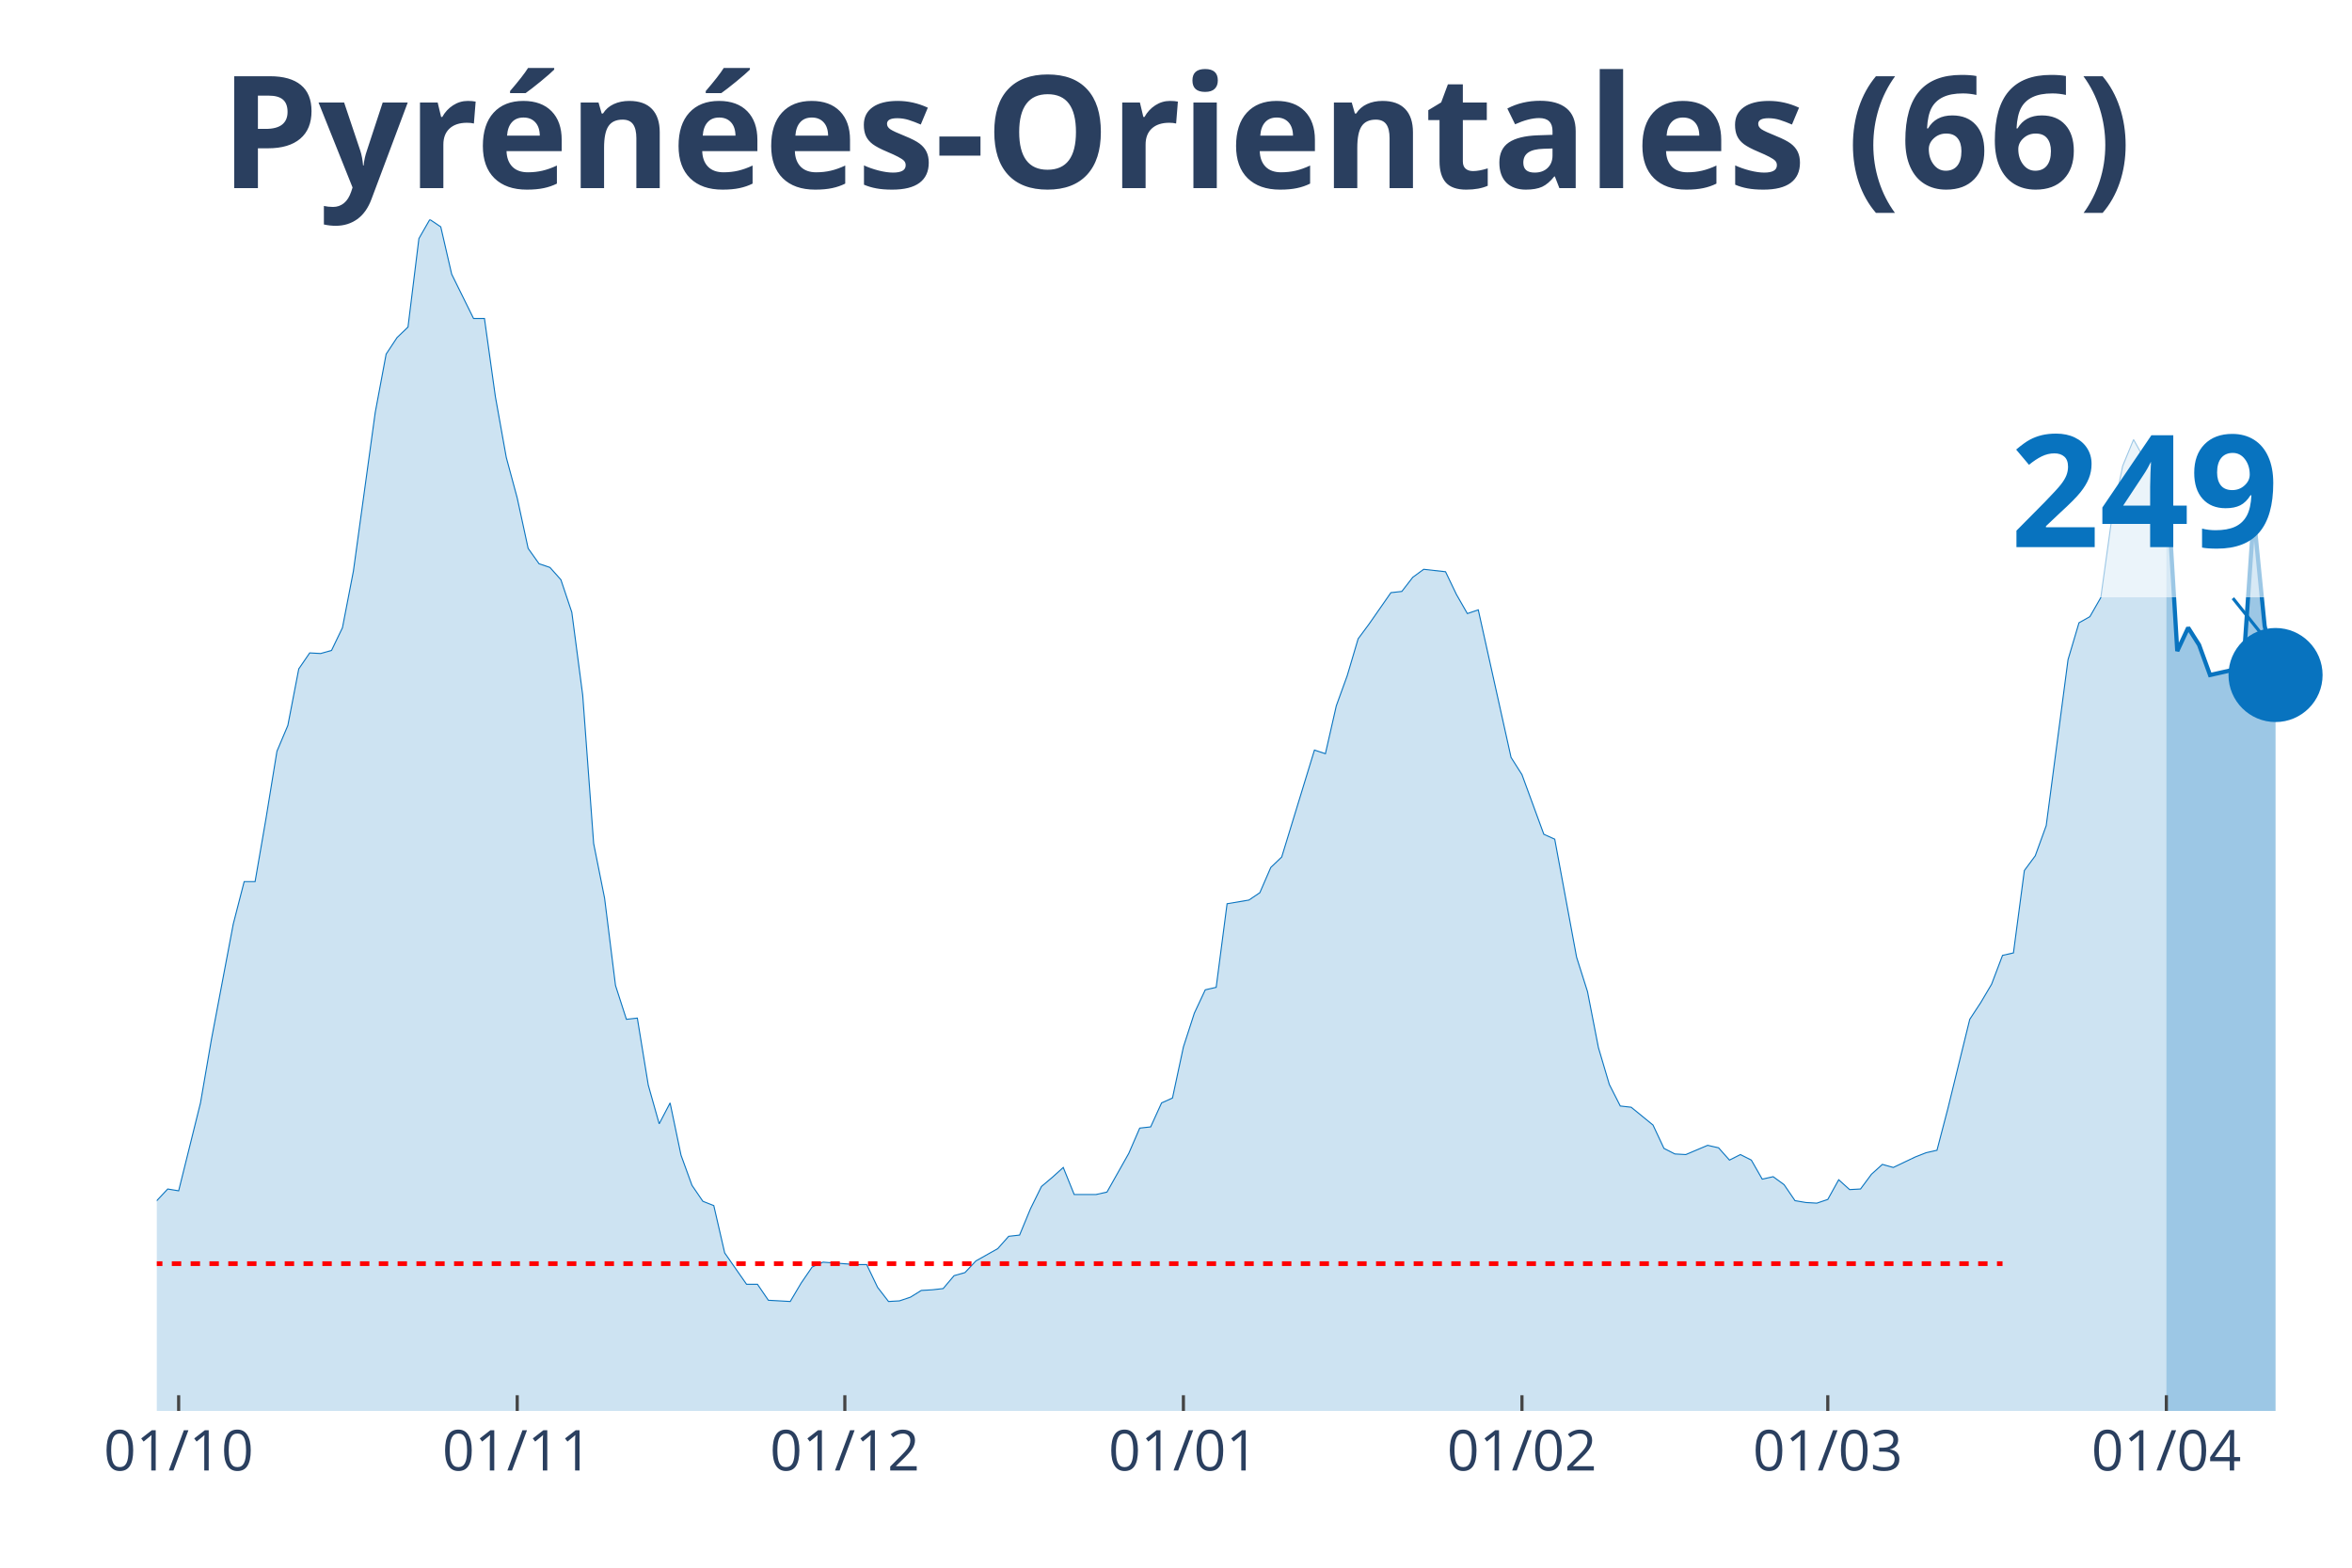
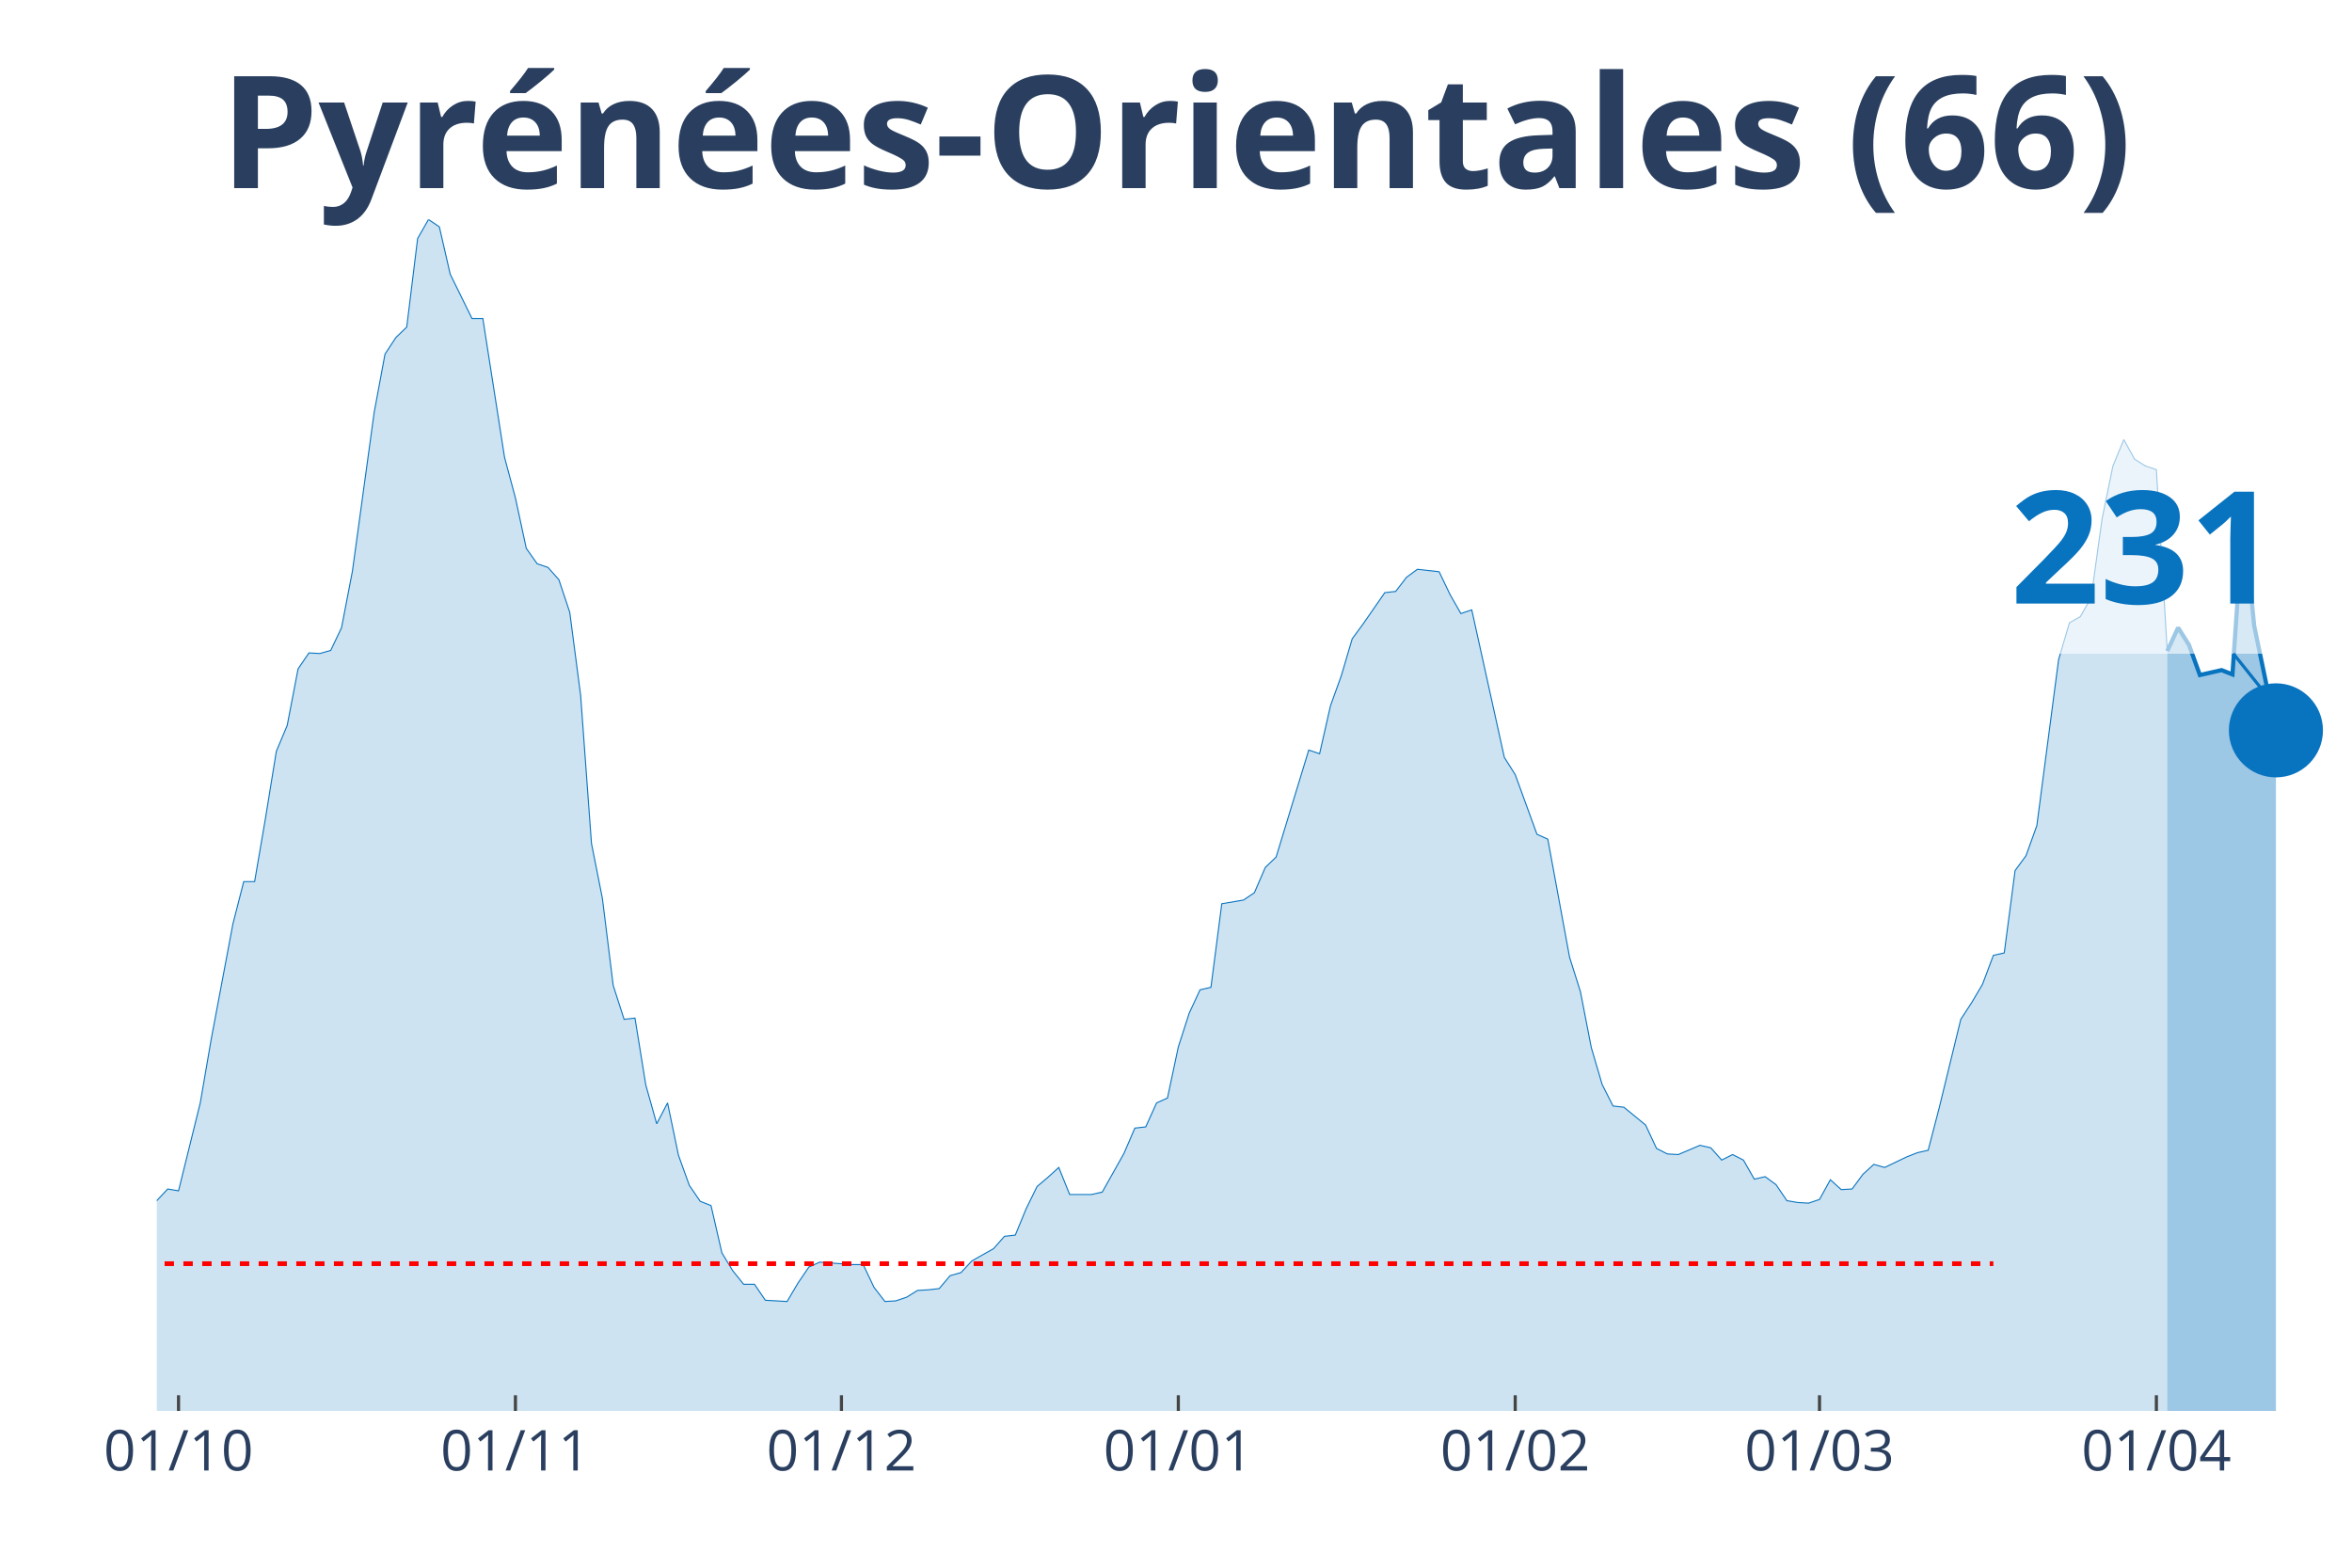
<svg xmlns="http://www.w3.org/2000/svg" class="main-svg" width="1125" height="750" style="" viewBox="0 0 750 500">
  <rect x="0" y="0" width="750" height="500" style="fill: rgb(0, 0, 0); fill-opacity: 0;" />
-   <defs id="defs-c418dc">
+   <defs id="defs-5af443">
    <g class="clips">
-       <clipPath id="clipc418dcxyplot" class="plotclip">
+       <clipPath id="clip5af443xyplot" class="plotclip">
        <rect width="700" height="380" />
      </clipPath>
-       <clipPath class="axesclip" id="clipc418dcx">
+       <clipPath class="axesclip" id="clip5af443x">
        <rect x="50" y="0" width="700" height="500" />
      </clipPath>
-       <clipPath class="axesclip" id="clipc418dcy">
+       <clipPath class="axesclip" id="clip5af443y">
        <rect x="0" y="70" width="750" height="380" />
      </clipPath>
-       <clipPath class="axesclip" id="clipc418dcxy">
+       <clipPath class="axesclip" id="clip5af443xy">
        <rect x="50" y="70" width="700" height="380" />
      </clipPath>
    </g>
    <g class="gradients" />
  </defs>
  <g class="bglayer">
    <rect class="bg" x="50" y="70" width="700" height="380" style="fill: rgb(0, 0, 0); fill-opacity: 0; stroke-width: 0;" />
  </g>
  <g class="layer-below">
    <g class="imagelayer" />
    <g class="shapelayer" />
  </g>
  <g class="cartesianlayer">
    <g class="subplot xy">
      <g class="layer-subplot">
        <g class="shapelayer" />
        <g class="imagelayer" />
      </g>
      <g class="gridlayer">
        <g class="x">
-           <path class="xgrid crisp" transform="translate(56.97,0)" d="M0,70v380" style="stroke: rgb(255, 255, 255); stroke-opacity: 1; stroke-width: 1px;" />
-           <path class="xgrid crisp" transform="translate(164.93,0)" d="M0,70v380" style="stroke: rgb(255, 255, 255); stroke-opacity: 1; stroke-width: 1px;" />
-           <path class="xgrid crisp" transform="translate(269.4,0)" d="M0,70v380" style="stroke: rgb(255, 255, 255); stroke-opacity: 1; stroke-width: 1px;" />
-           <path class="xgrid crisp" transform="translate(377.36,0)" d="M0,70v380" style="stroke: rgb(255, 255, 255); stroke-opacity: 1; stroke-width: 1px;" />
-           <path class="xgrid crisp" transform="translate(485.32,0)" d="M0,70v380" style="stroke: rgb(255, 255, 255); stroke-opacity: 1; stroke-width: 1px;" />
-           <path class="xgrid crisp" transform="translate(582.84,0)" d="M0,70v380" style="stroke: rgb(255, 255, 255); stroke-opacity: 1; stroke-width: 1px;" />
-           <path class="xgrid crisp" transform="translate(690.8,0)" d="M0,70v380" style="stroke: rgb(255, 255, 255); stroke-opacity: 1; stroke-width: 1px;" />
+           <path class="xgrid crisp" transform="translate(56.93,0)" d="M0,70v380" style="stroke: rgb(255, 255, 255); stroke-opacity: 1; stroke-width: 1px;" />
+           <path class="xgrid crisp" transform="translate(164.36,0)" d="M0,70v380" style="stroke: rgb(255, 255, 255); stroke-opacity: 1; stroke-width: 1px;" />
+           <path class="xgrid crisp" transform="translate(268.32,0)" d="M0,70v380" style="stroke: rgb(255, 255, 255); stroke-opacity: 1; stroke-width: 1px;" />
+           <path class="xgrid crisp" transform="translate(375.74,0)" d="M0,70v380" style="stroke: rgb(255, 255, 255); stroke-opacity: 1; stroke-width: 1px;" />
+           <path class="xgrid crisp" transform="translate(483.17,0)" d="M0,70v380" style="stroke: rgb(255, 255, 255); stroke-opacity: 1; stroke-width: 1px;" />
+           <path class="xgrid crisp" transform="translate(580.2,0)" d="M0,70v380" style="stroke: rgb(255, 255, 255); stroke-opacity: 1; stroke-width: 1px;" />
+           <path class="xgrid crisp" transform="translate(687.62,0)" d="M0,70v380" style="stroke: rgb(255, 255, 255); stroke-opacity: 1; stroke-width: 1px;" />
        </g>
        <g class="y" />
      </g>
      <g class="zerolinelayer" />
      <path class="xlines-below" />
      <path class="ylines-below" />
      <g class="overlines-below" />
      <g class="xaxislayer-below" />
      <g class="yaxislayer-below" />
      <g class="overaxes-below" />
-       <g class="plot" transform="translate(50, 70)" clip-path="url('#clipc418dcxyplot')">
+       <g class="plot" transform="translate(50, 70)" clip-path="url('#clip5af443xyplot')">
        <g class="scatterlayer mlayer">
-           <g class="trace scatter trace0e6065" style="stroke-miterlimit: 2;">
+           <g class="trace scatter tracea46f1a" style="stroke-miterlimit: 2;">
            <g class="fills">
              <g>
-                 <path class="js-fill" d="M640.8,380L-473.63,380L-473.63,380L-243.78,378.04L-240.3,376.08L-226.37,373.92L-222.89,372.55L-215.92,373.92L-212.44,373.92L-201.99,376.08L-198.51,377.06L-163.68,373.33L-160.2,370L-149.75,364.51L-146.27,364.9L-139.3,362.35L-135.82,363.14L-132.34,359.8L-128.86,360L-125.37,359.61L-121.89,353.33L-114.93,352.35L-111.44,344.9L-104.48,336.08L-101,326.86L-97.51,316.27L-94.03,314.31L-90.55,314.12L-87.06,305.29L-83.58,301.96L-80.1,295.69L-76.62,298.82L-73.13,298.63L-69.65,295.1L-66.17,294.71L-62.69,300.39L-59.2,291.37L-55.72,293.33L-52.24,286.47L-45.27,291.37L-41.79,291.76L-38.31,283.92L-34.83,294.12L-31.34,293.92L-27.86,297.65L-20.9,300.59L-17.41,300L-13.93,311.96L-10.45,314.9L-3.48,316.67L0,312.94L3.48,309.22L6.97,309.8L13.93,281.76L17.41,261.57L24.38,224.71L27.86,211.18L31.34,211.18L34.83,190.98L38.31,169.61L41.79,161.37L45.27,143.33L48.76,138.24L52.24,138.43L55.72,137.45L59.2,130.2L62.69,112.16L69.65,61.57L73.13,42.94L76.62,37.65L80.1,34.31L83.58,6.08L87.06,0L90.55,2.35L94.03,17.45L101,31.57L104.48,31.57L107.96,56.47L111.44,75.88L114.93,88.82L118.41,104.9L121.89,109.8L125.37,110.98L128.86,114.9L132.34,125.29L135.82,151.76L139.3,199.02L142.79,216.47L146.27,244.31L149.75,255.1L153.23,254.71L156.72,276.08L160.2,288.43L163.68,281.76L167.16,298.43L170.65,308.04L174.13,313.14L177.61,314.51L181.09,329.61L188.06,339.61L191.54,339.61L195.02,344.71L198.51,344.9L201.99,345.1L205.47,339.22L208.96,334.12L212.44,332.55L222.89,333.33L226.37,333.33L229.85,340.59L233.33,345.1L236.82,344.9L240.3,343.73L243.78,341.57L247.26,341.37L250.75,340.98L254.23,336.86L257.71,335.88L261.19,332.16L268.16,328.24L271.64,324.31L275.12,323.92L278.61,315.49L282.09,308.43L285.57,305.49L289.05,302.35L292.54,310.98L299.5,310.98L302.99,310.2L309.95,297.84L313.43,289.8L316.92,289.41L320.4,281.76L323.88,280.2L327.36,263.92L330.85,253.14L334.33,245.69L337.81,244.9L341.29,218.24L348.26,217.06L351.74,214.71L355.22,206.67L358.71,203.33L369.15,169.22L372.64,170.39L376.12,155.1L379.6,145.49L383.08,133.73L386.57,129.02L393.53,119.02L397.01,118.63L400.5,114.12L403.98,111.57L410.95,112.35L414.43,119.61L417.91,125.69L421.39,124.51L431.84,171.57L435.32,177.06L442.29,196.08L445.77,197.65L452.74,235.29L456.22,246.27L459.7,264.12L463.18,275.88L466.67,282.75L470.15,283.14L477.11,288.82L480.6,296.27L484.08,298.04L487.56,298.24L494.53,295.29L498.01,296.08L501.49,300L504.98,298.24L508.46,300L511.94,306.08L515.42,305.29L518.91,307.84L522.39,312.94L525.87,313.53L529.35,313.73L532.84,312.55L536.32,306.27L539.8,309.41L543.28,309.22L546.77,304.51L550.25,301.37L553.73,302.35L560.7,299.02L564.18,297.65L567.66,296.86L571.14,283.53L578.11,255.1L581.59,249.8L585.07,243.92L588.56,234.71L592.04,233.92L595.52,207.65L599,202.94L602.49,193.33L609.45,140.39L612.94,128.63L616.42,126.67L619.9,120.59L623.38,95.49L626.87,78.63L630.35,70.2L633.83,76.47L637.31,78.63L640.8,79.8" style="fill: rgb(8, 115, 191); fill-opacity: 0.2; stroke-width: 0;" />
+                 <path class="js-fill" d="M641.09,380L-471.29,380L-471.29,380L-242.57,378.04L-239.11,376.08L-225.25,373.92L-221.78,372.55L-214.85,373.92L-211.39,373.92L-200.99,376.08L-197.52,377.06L-162.87,373.33L-159.41,370L-149.01,364.51L-145.54,364.9L-138.61,362.35L-135.15,363.14L-131.68,359.8L-128.22,360L-124.75,359.61L-121.29,353.33L-114.36,352.35L-110.89,344.9L-103.96,336.08L-100.5,326.86L-97.03,316.27L-93.56,314.31L-90.1,314.12L-86.63,305.29L-83.17,301.96L-79.7,295.69L-76.24,298.82L-72.77,298.63L-69.31,295.1L-65.84,294.71L-62.38,300.39L-58.91,291.37L-55.45,293.33L-51.98,286.47L-45.05,291.37L-41.58,291.76L-38.12,283.92L-34.65,294.12L-31.19,293.92L-27.72,297.65L-20.79,300.59L-17.33,300L-13.86,311.96L-10.4,314.9L-3.47,316.67L0,312.94L3.47,309.22L6.93,309.8L13.86,281.76L17.33,261.57L24.26,224.71L27.72,211.18L31.19,211.18L34.65,190.98L38.12,169.61L41.58,161.37L45.05,143.33L48.51,138.24L51.98,138.43L55.45,137.45L58.91,130.2L62.38,112.16L69.31,61.57L72.77,42.94L76.24,37.65L79.7,34.31L83.17,6.08L86.63,0L90.1,2.35L93.56,17.45L100.5,31.57L103.96,31.57L110.89,75.88L114.36,88.82L117.82,104.9L121.29,109.8L124.75,110.98L128.22,114.9L131.68,125.29L135.15,151.76L138.61,199.02L142.08,216.47L145.54,244.31L149.01,255.1L152.48,254.71L155.94,276.08L159.41,288.43L162.87,281.76L166.34,298.43L169.8,308.04L173.27,313.14L176.73,314.51L180.2,329.61L183.66,335.29L187.13,339.61L190.59,339.61L194.06,344.71L197.52,344.9L200.99,345.1L204.46,339.22L207.92,334.12L211.39,332.55L221.78,333.33L225.25,333.33L228.71,340.59L232.18,345.1L235.64,344.9L239.11,343.73L242.57,341.57L246.04,341.37L249.5,340.98L252.97,336.86L256.44,335.88L259.9,332.16L266.83,328.24L270.3,324.31L273.76,323.92L277.23,315.49L280.69,308.43L284.16,305.49L287.62,302.35L291.09,310.98L298.02,310.98L301.49,310.2L308.42,297.84L311.88,289.8L315.35,289.41L318.81,281.76L322.28,280.2L325.74,263.92L329.21,253.14L332.67,245.69L336.14,244.9L339.6,218.24L346.53,217.06L350,214.71L353.47,206.67L356.93,203.33L367.33,169.22L370.79,170.39L374.26,155.1L377.72,145.49L381.19,133.73L384.65,129.02L391.58,119.02L395.05,118.63L398.51,114.12L401.98,111.57L408.91,112.35L412.38,119.61L415.84,125.69L419.31,124.51L429.7,171.57L433.17,177.06L440.1,196.08L443.56,197.65L450.5,235.29L453.96,246.27L457.43,264.12L460.89,275.88L464.36,282.75L467.82,283.14L474.75,288.82L478.22,296.27L481.68,298.04L485.15,298.24L492.08,295.29L495.54,296.08L499.01,300L502.48,298.24L505.94,300L509.41,306.08L512.87,305.29L516.34,307.84L519.8,312.94L523.27,313.53L526.73,313.73L530.2,312.55L533.66,306.27L537.13,309.41L540.59,309.22L544.06,304.51L547.52,301.37L550.99,302.35L557.92,299.02L561.39,297.65L564.85,296.86L568.32,283.53L575.25,255.1L578.71,249.8L582.18,243.92L585.64,234.71L589.11,233.92L592.57,207.65L596.04,202.94L599.5,193.33L606.44,140.39L609.9,128.63L613.37,126.67L616.83,120.59L620.3,95.49L623.76,78.63L627.23,70.2L630.69,76.47L634.16,78.63L637.62,79.8L641.09,137.65" style="fill: rgb(8, 115, 191); fill-opacity: 0.2; stroke-width: 0;" />
              </g>
            </g>
            <g class="errorbars" />
            <g class="lines">
-               <path class="js-line" d="M-473.63,380L-243.78,378.04L-240.3,376.08L-226.37,373.92L-222.89,372.55L-215.92,373.92L-212.44,373.92L-201.99,376.08L-198.51,377.06L-163.68,373.33L-160.2,370L-149.75,364.51L-146.27,364.9L-139.3,362.35L-135.82,363.14L-132.34,359.8L-128.86,360L-125.37,359.61L-121.89,353.33L-114.93,352.35L-111.44,344.9L-104.48,336.08L-101,326.86L-97.51,316.27L-94.03,314.31L-90.55,314.12L-87.06,305.29L-83.58,301.96L-80.1,295.69L-76.62,298.82L-73.13,298.63L-69.65,295.1L-66.17,294.71L-62.69,300.39L-59.2,291.37L-55.72,293.33L-52.24,286.47L-45.27,291.37L-41.79,291.76L-38.31,283.92L-34.83,294.12L-31.34,293.92L-27.86,297.65L-20.9,300.59L-17.41,300L-13.93,311.96L-10.45,314.9L-3.48,316.67L0,312.94L3.48,309.22L6.97,309.8L13.93,281.76L17.41,261.57L24.38,224.71L27.86,211.18L31.34,211.18L34.83,190.98L38.31,169.61L41.79,161.37L45.27,143.33L48.76,138.24L52.24,138.43L55.72,137.45L59.2,130.2L62.69,112.16L69.65,61.57L73.13,42.94L76.62,37.65L80.1,34.31L83.58,6.08L87.06,0L90.55,2.35L94.03,17.45L101,31.57L104.48,31.57L107.96,56.47L111.44,75.88L114.93,88.82L118.41,104.9L121.89,109.8L125.37,110.98L128.86,114.9L132.34,125.29L135.82,151.76L139.3,199.02L142.79,216.47L146.27,244.31L149.75,255.1L153.23,254.71L156.72,276.08L160.2,288.43L163.68,281.76L167.16,298.43L170.65,308.04L174.13,313.14L177.61,314.51L181.09,329.61L188.06,339.61L191.54,339.61L195.02,344.71L198.51,344.9L201.99,345.1L205.47,339.22L208.96,334.12L212.44,332.55L222.89,333.33L226.37,333.33L229.85,340.59L233.33,345.1L236.82,344.9L240.3,343.73L243.78,341.57L247.26,341.37L250.75,340.98L254.23,336.86L257.71,335.88L261.19,332.16L268.16,328.24L271.64,324.31L275.12,323.92L278.61,315.49L282.09,308.43L285.57,305.49L289.05,302.35L292.54,310.98L299.5,310.98L302.99,310.2L309.95,297.84L313.43,289.8L316.92,289.41L320.4,281.76L323.88,280.2L327.36,263.92L330.85,253.14L334.33,245.69L337.81,244.9L341.29,218.24L348.26,217.06L351.74,214.71L355.22,206.67L358.71,203.33L369.15,169.22L372.64,170.39L376.12,155.1L379.6,145.49L383.08,133.73L386.57,129.02L393.53,119.02L397.01,118.63L400.5,114.12L403.98,111.57L410.95,112.35L414.43,119.61L417.91,125.69L421.39,124.51L431.84,171.57L435.32,177.06L442.29,196.08L445.77,197.65L452.74,235.29L456.22,246.27L459.7,264.12L463.18,275.88L466.67,282.75L470.15,283.14L477.11,288.82L480.6,296.27L484.08,298.04L487.56,298.24L494.53,295.29L498.01,296.08L501.49,300L504.98,298.24L508.46,300L511.94,306.08L515.42,305.29L518.91,307.84L522.39,312.94L525.87,313.53L529.35,313.73L532.84,312.55L536.32,306.27L539.8,309.41L543.28,309.22L546.77,304.51L550.25,301.37L553.73,302.35L560.7,299.02L564.18,297.65L567.66,296.86L571.14,283.53L578.11,255.1L581.59,249.8L585.07,243.92L588.56,234.71L592.04,233.92L595.52,207.65L599,202.94L602.49,193.33L609.45,140.39L612.94,128.63L616.42,126.67L619.9,120.59L623.38,95.49L626.87,78.63L630.35,70.2L633.83,76.47L637.31,78.63L640.8,79.8" style="vector-effect: non-scaling-stroke; fill: none; stroke: rgb(8, 115, 191); stroke-opacity: 1; stroke-width: 0.5px; opacity: 1;" />
+               <path class="js-line" d="M-471.29,380L-242.57,378.04L-239.11,376.08L-225.25,373.92L-221.78,372.55L-214.85,373.92L-211.39,373.92L-200.99,376.08L-197.52,377.06L-162.87,373.33L-159.41,370L-149.01,364.51L-145.54,364.9L-138.61,362.35L-135.15,363.14L-131.68,359.8L-128.22,360L-124.75,359.61L-121.29,353.33L-114.36,352.35L-110.89,344.9L-103.96,336.08L-100.5,326.86L-97.03,316.27L-93.56,314.31L-90.1,314.12L-86.63,305.29L-83.17,301.96L-79.7,295.69L-76.24,298.82L-72.77,298.63L-69.31,295.1L-65.84,294.71L-62.38,300.39L-58.91,291.37L-55.45,293.33L-51.98,286.47L-45.05,291.37L-41.58,291.76L-38.12,283.92L-34.65,294.12L-31.19,293.92L-27.72,297.65L-20.79,300.59L-17.33,300L-13.86,311.96L-10.4,314.9L-3.47,316.67L0,312.94L3.47,309.22L6.93,309.8L13.86,281.76L17.33,261.57L24.26,224.71L27.72,211.18L31.19,211.18L34.65,190.98L38.12,169.61L41.58,161.37L45.05,143.33L48.51,138.24L51.98,138.43L55.45,137.45L58.91,130.2L62.38,112.16L69.31,61.57L72.77,42.94L76.24,37.65L79.7,34.31L83.17,6.08L86.63,0L90.1,2.35L93.56,17.45L100.5,31.57L103.96,31.57L110.89,75.88L114.36,88.82L117.82,104.9L121.29,109.8L124.75,110.98L128.22,114.9L131.68,125.29L135.15,151.76L138.61,199.02L142.08,216.47L145.54,244.31L149.01,255.1L152.48,254.71L155.94,276.08L159.41,288.43L162.87,281.76L166.34,298.43L169.8,308.04L173.27,313.14L176.73,314.51L180.2,329.61L183.66,335.29L187.13,339.61L190.59,339.61L194.06,344.71L197.52,344.9L200.99,345.1L204.46,339.22L207.92,334.12L211.39,332.55L221.78,333.33L225.25,333.33L228.71,340.59L232.18,345.1L235.64,344.9L239.11,343.73L242.57,341.57L246.04,341.37L249.5,340.98L252.97,336.86L256.44,335.88L259.9,332.16L266.83,328.24L270.3,324.31L273.76,323.92L277.23,315.49L280.69,308.43L284.16,305.49L287.62,302.35L291.09,310.98L298.02,310.98L301.49,310.2L308.42,297.84L311.88,289.8L315.35,289.41L318.81,281.76L322.28,280.2L325.74,263.92L329.21,253.14L332.67,245.69L336.14,244.9L339.6,218.24L346.53,217.06L350,214.71L353.47,206.67L356.93,203.33L367.33,169.22L370.79,170.39L374.26,155.1L377.72,145.49L381.19,133.73L384.65,129.02L391.58,119.02L395.05,118.63L398.51,114.12L401.98,111.57L408.91,112.35L412.38,119.61L415.84,125.69L419.31,124.51L429.7,171.57L433.17,177.06L440.1,196.08L443.56,197.65L450.5,235.29L453.96,246.27L457.43,264.12L460.89,275.88L464.36,282.75L467.82,283.14L474.75,288.82L478.22,296.27L481.68,298.04L485.15,298.24L492.08,295.29L495.54,296.08L499.01,300L502.48,298.24L505.94,300L509.41,306.08L512.87,305.29L516.34,307.84L519.8,312.94L523.27,313.53L526.73,313.73L530.2,312.55L533.66,306.27L537.13,309.41L540.59,309.22L544.06,304.51L547.52,301.37L550.99,302.35L557.92,299.02L561.39,297.65L564.85,296.86L568.32,283.53L575.25,255.1L578.71,249.8L582.18,243.92L585.64,234.71L589.11,233.92L592.57,207.65L596.04,202.94L599.5,193.33L606.44,140.39L609.9,128.63L613.37,126.67L616.83,120.59L620.3,95.49L623.76,78.63L627.23,70.2L630.69,76.47L634.16,78.63L637.62,79.8L641.09,137.65" style="vector-effect: non-scaling-stroke; fill: none; stroke: rgb(8, 115, 191); stroke-opacity: 1; stroke-width: 0.5px; opacity: 1;" />
            </g>
            <g class="points" />
            <g class="text" />
          </g>
-           <g class="trace scatter trace75f3db" style="stroke-miterlimit: 2;">
+           <g class="trace scatter tracea6bc2e" style="stroke-miterlimit: 2;">
            <g class="fills">
              <g>
-                 <path class="js-fill" d="M675.62,380L640.8,380L640.8,79.8L644.28,137.65L647.76,130.2L651.24,135.69L654.73,145.29L661.69,143.73L665.17,145.1L668.66,94.51L672.14,129.61L675.62,145.29" style="fill: rgb(8, 115, 191); fill-opacity: 0.4; stroke-width: 0;" />
+                 <path class="js-fill" d="M675.74,380L641.09,380L641.09,137.65L644.55,130.2L648.02,135.69L651.49,145.29L654.95,144.51L658.42,143.73L661.88,145.1L665.35,94.51L668.81,129.61L675.74,162.94" style="fill: rgb(8, 115, 191); fill-opacity: 0.4; stroke-width: 0;" />
              </g>
            </g>
            <g class="errorbars" />
            <g class="lines">
-               <path class="js-line" d="M640.8,79.8L644.28,137.65L647.76,130.2L651.24,135.69L654.73,145.29L661.69,143.73L665.17,145.1L668.66,94.51L672.14,129.61L675.62,145.29" style="vector-effect: non-scaling-stroke; fill: none; stroke: rgb(8, 115, 191); stroke-opacity: 1; stroke-width: 2px; opacity: 1;" />
+               <path class="js-line" d="M641.09,137.65L644.55,130.2L648.02,135.69L651.49,145.29L654.95,144.51L658.42,143.73L661.88,145.1L665.35,94.51L668.81,129.61L675.74,162.94" style="vector-effect: non-scaling-stroke; fill: none; stroke: rgb(8, 115, 191); stroke-opacity: 1; stroke-width: 2px; opacity: 1;" />
            </g>
            <g class="points" />
            <g class="text" />
          </g>
-           <g class="trace scatter tracefc7c51" style="stroke-miterlimit: 2; opacity: 1;">
+           <g class="trace scatter trace70f0d2" style="stroke-miterlimit: 2; opacity: 1;">
            <g class="fills" />
            <g class="errorbars" />
            <g class="lines" />
            <g class="points">
-               <path class="point" transform="translate(675.62,145.29)" d="M15,0A15,15 0 1,1 0,-15A15,15 0 0,1 15,0Z" style="opacity: 1; stroke-width: 0px; fill: rgb(8, 115, 191); fill-opacity: 1;" />
+               <path class="point" transform="translate(675.74,162.94)" d="M15,0A15,15 0 1,1 0,-15A15,15 0 0,1 15,0Z" style="opacity: 1; stroke-width: 0px; fill: rgb(8, 115, 191); fill-opacity: 1;" />
            </g>
            <g class="text" />
          </g>
        </g>
      </g>
      <g class="overplot" />
      <path class="xlines-above crisp" style="fill: none; stroke-width: 1px; stroke: rgb(0, 0, 0); stroke-opacity: 0;" d="" />
      <path class="ylines-above crisp" style="fill: none;" d="M0,0" />
      <g class="overlines-above" />
      <g class="xaxislayer-above">
-         <path class="xtick ticks crisp" d="M0,450v-5" transform="translate(56.97,0)" style="stroke: rgb(68, 68, 68); stroke-opacity: 1; stroke-width: 1px;" />
-         <path class="xtick ticks crisp" d="M0,450v-5" transform="translate(164.93,0)" style="stroke: rgb(68, 68, 68); stroke-opacity: 1; stroke-width: 1px;" />
-         <path class="xtick ticks crisp" d="M0,450v-5" transform="translate(269.4,0)" style="stroke: rgb(68, 68, 68); stroke-opacity: 1; stroke-width: 1px;" />
-         <path class="xtick ticks crisp" d="M0,450v-5" transform="translate(377.36,0)" style="stroke: rgb(68, 68, 68); stroke-opacity: 1; stroke-width: 1px;" />
-         <path class="xtick ticks crisp" d="M0,450v-5" transform="translate(485.32,0)" style="stroke: rgb(68, 68, 68); stroke-opacity: 1; stroke-width: 1px;" />
-         <path class="xtick ticks crisp" d="M0,450v-5" transform="translate(582.84,0)" style="stroke: rgb(68, 68, 68); stroke-opacity: 1; stroke-width: 1px;" />
-         <path class="xtick ticks crisp" d="M0,450v-5" transform="translate(690.8,0)" style="stroke: rgb(68, 68, 68); stroke-opacity: 1; stroke-width: 1px;" />
+         <path class="xtick ticks crisp" d="M0,450v-5" transform="translate(56.93,0)" style="stroke: rgb(68, 68, 68); stroke-opacity: 1; stroke-width: 1px;" />
+         <path class="xtick ticks crisp" d="M0,450v-5" transform="translate(164.36,0)" style="stroke: rgb(68, 68, 68); stroke-opacity: 1; stroke-width: 1px;" />
+         <path class="xtick ticks crisp" d="M0,450v-5" transform="translate(268.32,0)" style="stroke: rgb(68, 68, 68); stroke-opacity: 1; stroke-width: 1px;" />
+         <path class="xtick ticks crisp" d="M0,450v-5" transform="translate(375.74,0)" style="stroke: rgb(68, 68, 68); stroke-opacity: 1; stroke-width: 1px;" />
+         <path class="xtick ticks crisp" d="M0,450v-5" transform="translate(483.17,0)" style="stroke: rgb(68, 68, 68); stroke-opacity: 1; stroke-width: 1px;" />
+         <path class="xtick ticks crisp" d="M0,450v-5" transform="translate(580.2,0)" style="stroke: rgb(68, 68, 68); stroke-opacity: 1; stroke-width: 1px;" />
+         <path class="xtick ticks crisp" d="M0,450v-5" transform="translate(687.62,0)" style="stroke: rgb(68, 68, 68); stroke-opacity: 1; stroke-width: 1px;" />
        <g class="xtick">
-           <text text-anchor="middle" x="0" y="469" transform="translate(56.97,0)" style="font-family: 'Open Sans', verdana, arial, sans-serif; font-size: 18px; fill: rgb(42, 63, 95); fill-opacity: 1; white-space: pre;">01/10</text>
+           <text text-anchor="middle" x="0" y="469" transform="translate(56.93,0)" style="font-family: 'Open Sans', verdana, arial, sans-serif; font-size: 18px; fill: rgb(42, 63, 95); fill-opacity: 1; white-space: pre;">01/10</text>
        </g>
        <g class="xtick">
-           <text text-anchor="middle" x="0" y="469" transform="translate(164.93,0)" style="font-family: 'Open Sans', verdana, arial, sans-serif; font-size: 18px; fill: rgb(42, 63, 95); fill-opacity: 1; white-space: pre;">01/11</text>
+           <text text-anchor="middle" x="0" y="469" transform="translate(164.36,0)" style="font-family: 'Open Sans', verdana, arial, sans-serif; font-size: 18px; fill: rgb(42, 63, 95); fill-opacity: 1; white-space: pre;">01/11</text>
        </g>
        <g class="xtick">
-           <text text-anchor="middle" x="0" y="469" transform="translate(269.4,0)" style="font-family: 'Open Sans', verdana, arial, sans-serif; font-size: 18px; fill: rgb(42, 63, 95); fill-opacity: 1; white-space: pre;">01/12</text>
+           <text text-anchor="middle" x="0" y="469" transform="translate(268.32,0)" style="font-family: 'Open Sans', verdana, arial, sans-serif; font-size: 18px; fill: rgb(42, 63, 95); fill-opacity: 1; white-space: pre;">01/12</text>
        </g>
        <g class="xtick">
-           <text text-anchor="middle" x="0" y="469" transform="translate(377.36,0)" style="font-family: 'Open Sans', verdana, arial, sans-serif; font-size: 18px; fill: rgb(42, 63, 95); fill-opacity: 1; white-space: pre;">01/01</text>
+           <text text-anchor="middle" x="0" y="469" transform="translate(375.74,0)" style="font-family: 'Open Sans', verdana, arial, sans-serif; font-size: 18px; fill: rgb(42, 63, 95); fill-opacity: 1; white-space: pre;">01/01</text>
        </g>
        <g class="xtick">
-           <text text-anchor="middle" x="0" y="469" transform="translate(485.32,0)" style="font-family: 'Open Sans', verdana, arial, sans-serif; font-size: 18px; fill: rgb(42, 63, 95); fill-opacity: 1; white-space: pre;">01/02</text>
+           <text text-anchor="middle" x="0" y="469" transform="translate(483.17,0)" style="font-family: 'Open Sans', verdana, arial, sans-serif; font-size: 18px; fill: rgb(42, 63, 95); fill-opacity: 1; white-space: pre;">01/02</text>
        </g>
        <g class="xtick">
-           <text text-anchor="middle" x="0" y="469" transform="translate(582.84,0)" style="font-family: 'Open Sans', verdana, arial, sans-serif; font-size: 18px; fill: rgb(42, 63, 95); fill-opacity: 1; white-space: pre;">01/03</text>
+           <text text-anchor="middle" x="0" y="469" transform="translate(580.2,0)" style="font-family: 'Open Sans', verdana, arial, sans-serif; font-size: 18px; fill: rgb(42, 63, 95); fill-opacity: 1; white-space: pre;">01/03</text>
        </g>
        <g class="xtick">
-           <text text-anchor="middle" x="0" y="469" transform="translate(690.8,0)" style="font-family: 'Open Sans', verdana, arial, sans-serif; font-size: 18px; fill: rgb(42, 63, 95); fill-opacity: 1; white-space: pre;">01/04</text>
+           <text text-anchor="middle" x="0" y="469" transform="translate(687.62,0)" style="font-family: 'Open Sans', verdana, arial, sans-serif; font-size: 18px; fill: rgb(42, 63, 95); fill-opacity: 1; white-space: pre;">01/04</text>
        </g>
      </g>
      <g class="yaxislayer-above" />
      <g class="overaxes-above" />
    </g>
  </g>
  <g class="polarlayer" />
  <g class="ternarylayer" />
  <g class="geolayer" />
  <g class="funnelarealayer" />
  <g class="pielayer" />
  <g class="treemaplayer" />
  <g class="sunburstlayer" />
  <g class="glimages" />
-   <defs id="topdefs-c418dc">
+   <defs id="topdefs-5af443">
    <g class="clips" />
  </defs>
  <g class="layer-above">
    <g class="imagelayer" />
    <g class="shapelayer">
-       <path data-index="0" fill-rule="evenodd" d="M-1907.21,403.04L638.56,403.04" clip-path="url('#clipc418dcxy')" style="opacity: 1; stroke: rgb(255, 0, 0); stroke-opacity: 1; fill: rgb(0, 0, 0); fill-opacity: 0; stroke-dasharray: 3px, 3px; stroke-width: 1.5px;" />
+       <path data-index="0" fill-rule="evenodd" d="M-1897.52,403.04L635.64,403.04" clip-path="url('#clip5af443xy')" style="opacity: 1; stroke: rgb(255, 0, 0); stroke-opacity: 1; fill: rgb(0, 0, 0); fill-opacity: 0; stroke-dasharray: 3px, 3px; stroke-width: 1.5px;" />
    </g>
  </g>
  <g class="infolayer">
    <g class="g-gtitle">
      <text class="gtitle" x="375" y="25" text-anchor="middle" dy="0.7em" style="font-family: 'Open Sans', verdana, arial, sans-serif; font-size: 50px; fill: rgb(42, 63, 95); opacity: 1; font-weight: normal; white-space: pre;">
        <tspan style="font-weight:bold">Pyrénées-Orientales (66)</tspan>
      </text>
    </g>
    <g class="g-xtitle" />
    <g class="annotation" data-index="0" style="opacity: 1;">
-       <g class="annotation-text-g" transform="rotate(0,683.62,155.29)">
-         <g class="cursor-pointer" transform="translate(626, 119)">
+       <g class="annotation-text-g" transform="rotate(0,683.74,172.94)">
+         <g class="cursor-pointer" transform="translate(626, 137)">
          <rect class="bg" x="0.5" y="0.5" width="115" height="71" style="stroke-width: 1px; stroke: rgb(0, 0, 0); stroke-opacity: 0; fill: rgb(255, 255, 255); fill-opacity: 0.6;" />
          <text class="annotation-text" text-anchor="middle" x="57.812" y="55.5" style="font-family: 'Open Sans', verdana, arial, sans-serif; font-size: 50px; fill: rgb(8, 115, 191); fill-opacity: 1; white-space: pre;">
-             <tspan style="font-weight:bold">249 </tspan>
+             <tspan style="font-weight:bold">231 </tspan>
          </text>
        </g>
      </g>
      <g class="annotation-arrow-g" style="opacity: 1;">
-         <path d="M712.02,190.79L723.62,205.29" style="stroke-width: 1px; stroke: rgb(8, 115, 191); stroke-opacity: 1; stroke-dasharray: 0px, 0px, 18.569px, 18.569px;" />
+         <path d="M712.14,208.44L723.74,222.94" style="stroke-width: 1px; stroke: rgb(8, 115, 191); stroke-opacity: 1; stroke-dasharray: 0px, 0px, 18.569px, 18.569px;" />
      </g>
    </g>
  </g>
</svg>
